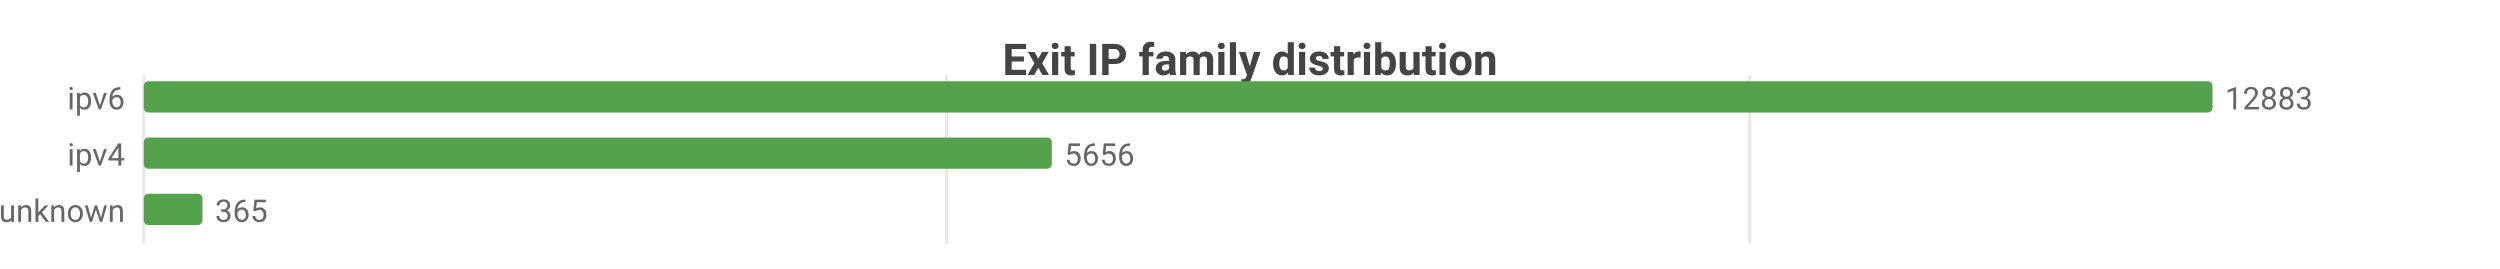
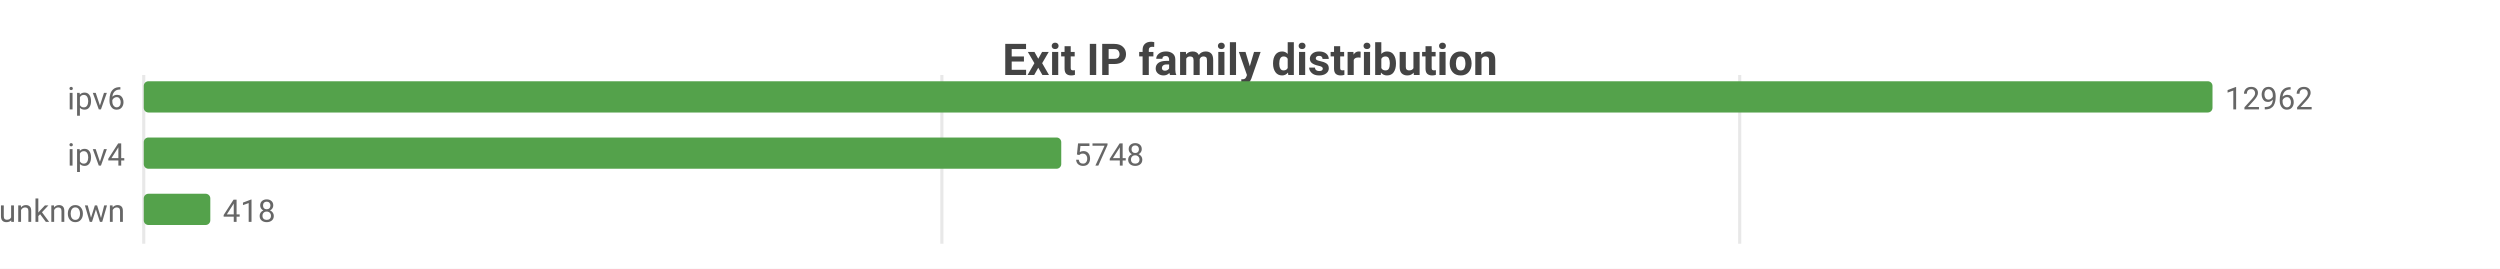
<svg xmlns="http://www.w3.org/2000/svg" width="800" height="86" viewBox="0 0 800 86">
  <rect width="800" height="86" fill="#ffffff" />
  <style>text{font-family:system-ui,-apple-system,'Segoe UI',Roboto,sans-serif}.g{stroke:#e8e8e8;stroke-width:1}.a{stroke:#999;stroke-width:1}.t{font-size:10px;fill:#666}.m{font-size:10px;text-anchor:middle;fill:#666}.e{font-size:10px;text-anchor:end;fill:#666}.l{font-size:11px;fill:#333}.tt{font-size:14px;font-weight:600;text-anchor:middle;fill:#444}.em{font-size:13px;text-anchor:middle;fill:#999}</style>
  <text class="tt" x="400.0" y="24">Exit IP family distribution</text>
  <line class="g" x1="46" y1="24" x2="46" y2="78" />
-   <line class="g" x1="302.9" y1="24" x2="302.9" y2="78" />
-   <line class="g" x1="559.9" y1="24" x2="559.9" y2="78" />
+   <line class="g" x1="301.4" y1="24" x2="301.4" y2="78" />
+   <line class="g" x1="556.7" y1="24" x2="556.7" y2="78" />
  <text class="e" x="40" y="35">ipv6</text>
  <rect x="46" y="26" width="662" height="10" fill="#54a24b" rx="1.5" />
-   <text class="t" x="712" y="35">12883</text>
+   <text class="t" x="712" y="35">12962</text>
  <text class="e" x="40" y="53">ipv4</text>
-   <rect x="46" y="44" width="290.6" height="10" fill="#54a24b" rx="1.5" />
-   <text class="t" x="340.6" y="53">5656</text>
+   <rect x="46" y="44" width="293.6" height="10" fill="#54a24b" rx="1.5" />
+   <text class="t" x="343.6" y="53">5748</text>
  <text class="e" x="40" y="71">unknown</text>
-   <rect x="46" y="62" width="18.8" height="10" fill="#54a24b" rx="1.5" />
-   <text class="t" x="68.8" y="71">365</text>
+   <rect x="46" y="62" width="21.3" height="10" fill="#54a24b" rx="1.5" />
+   <text class="t" x="71.3" y="71">418</text>
</svg>
